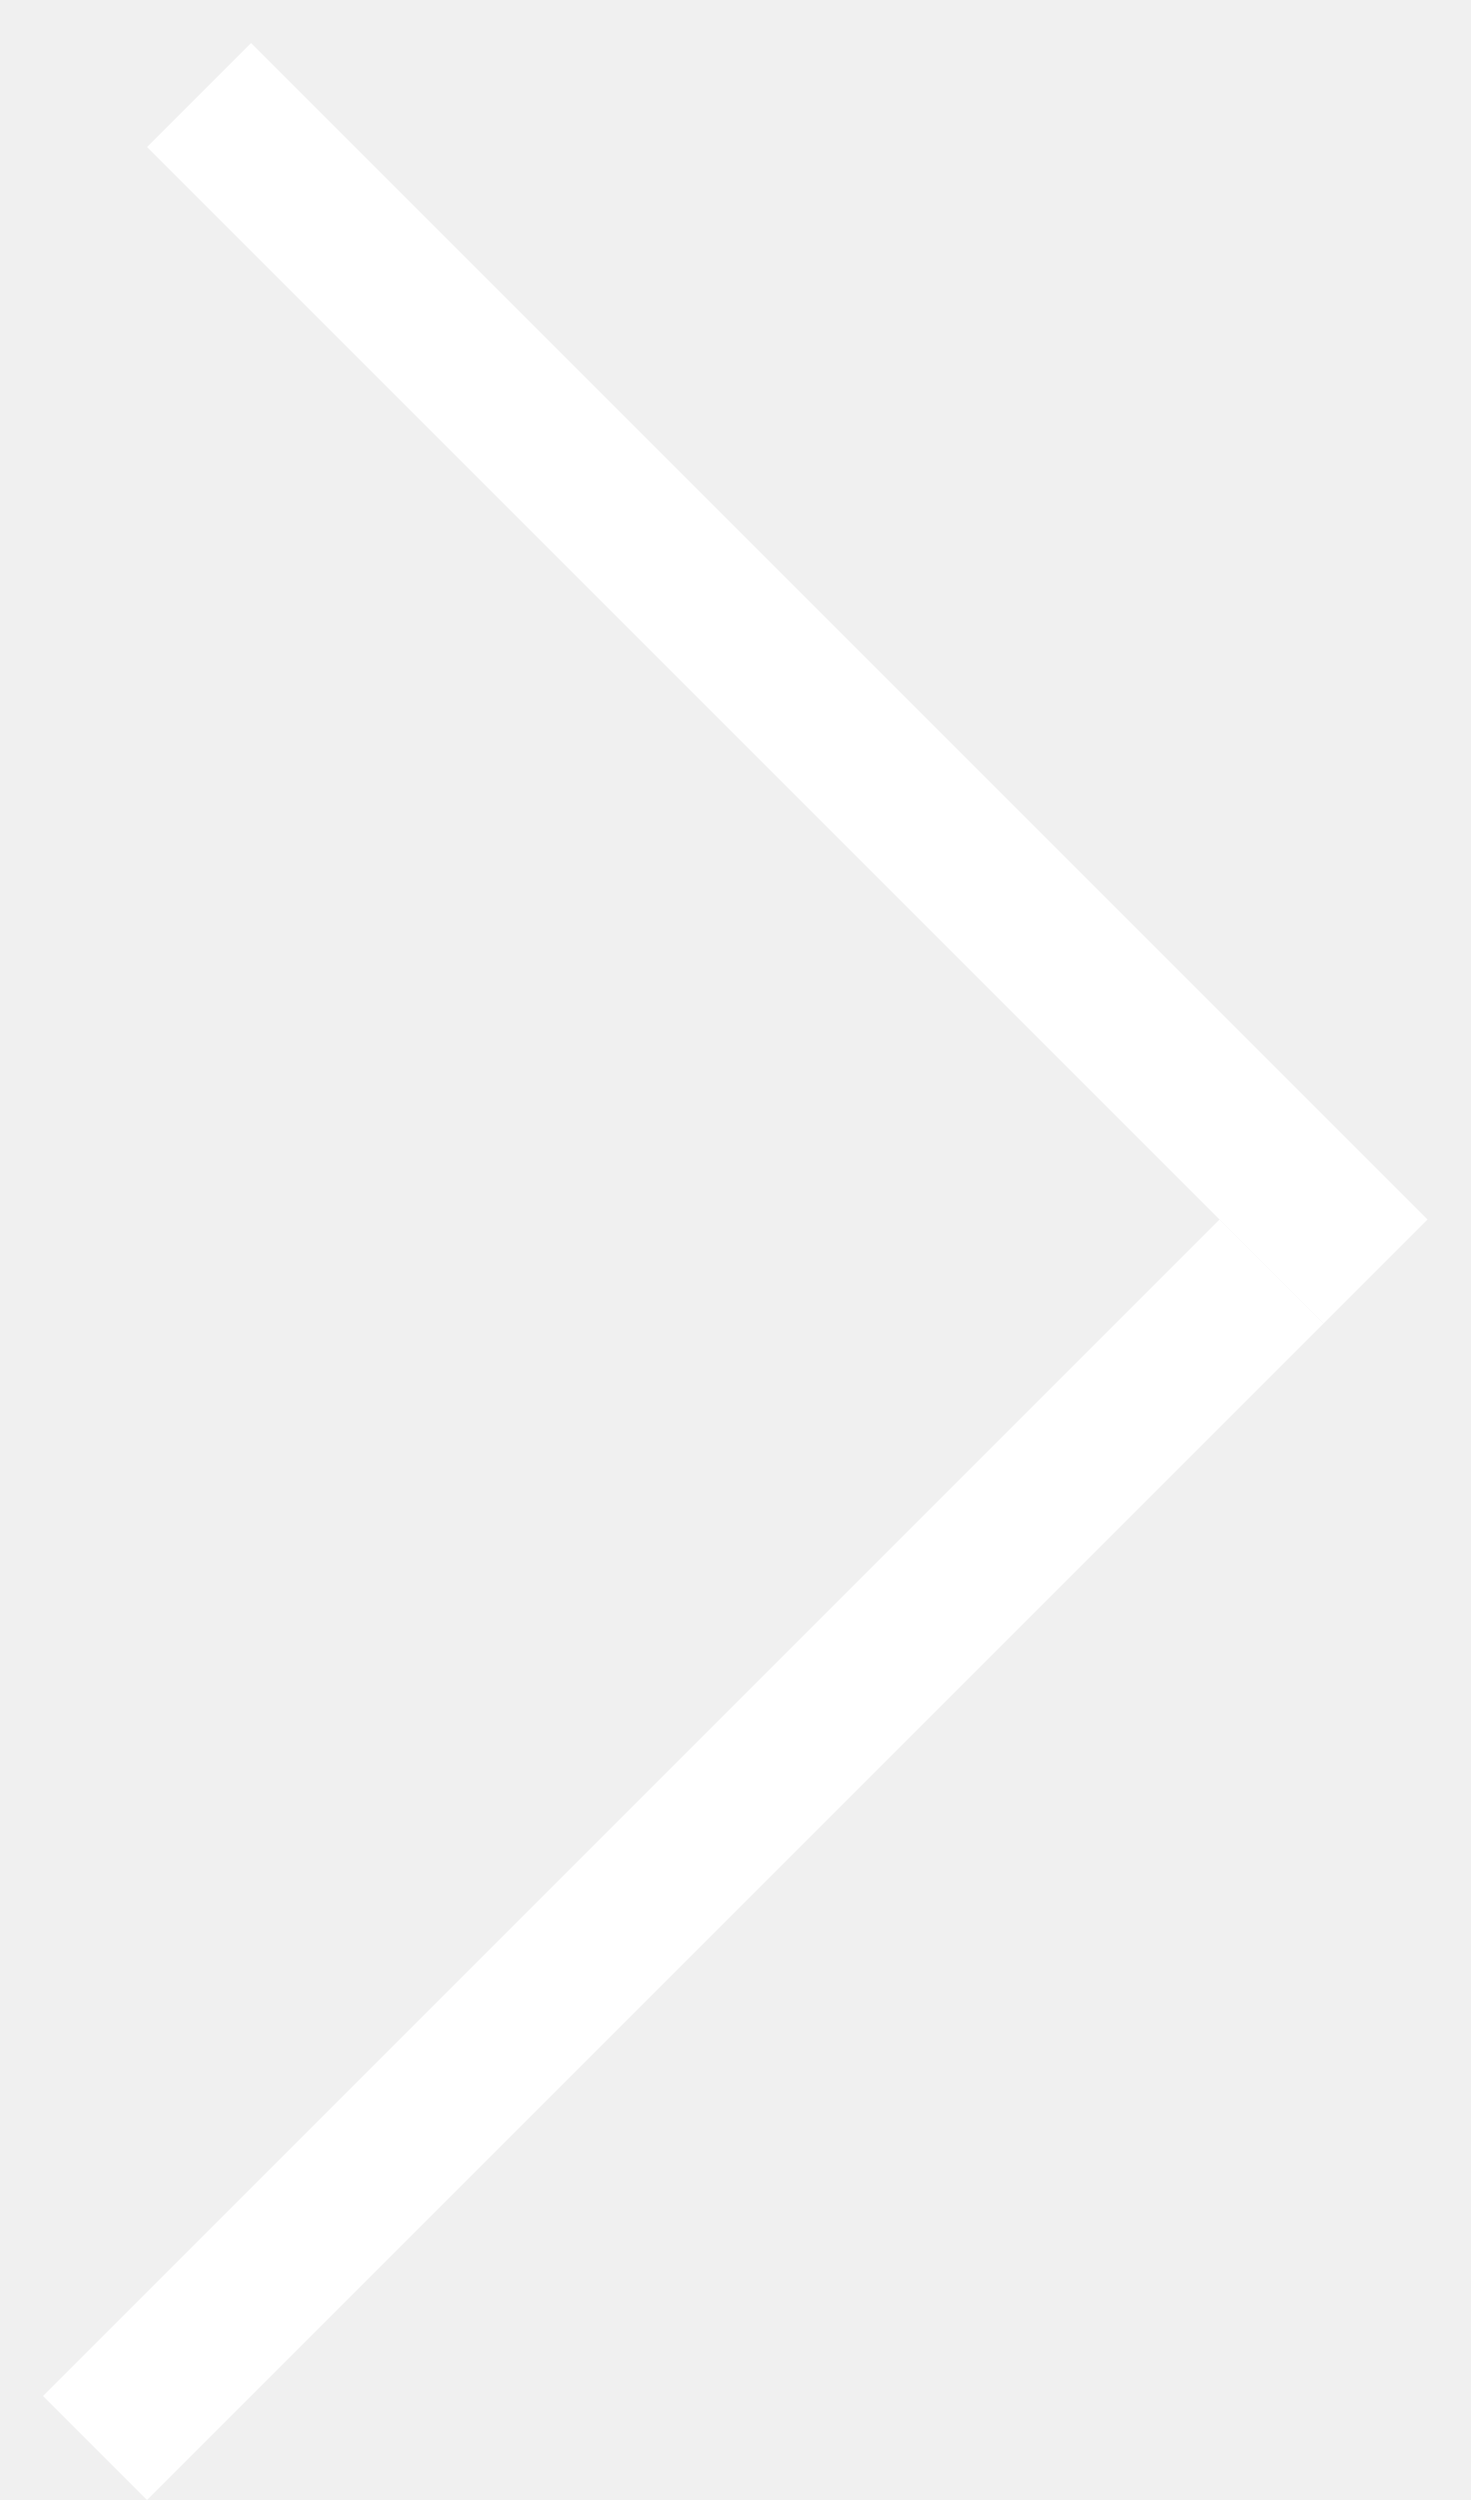
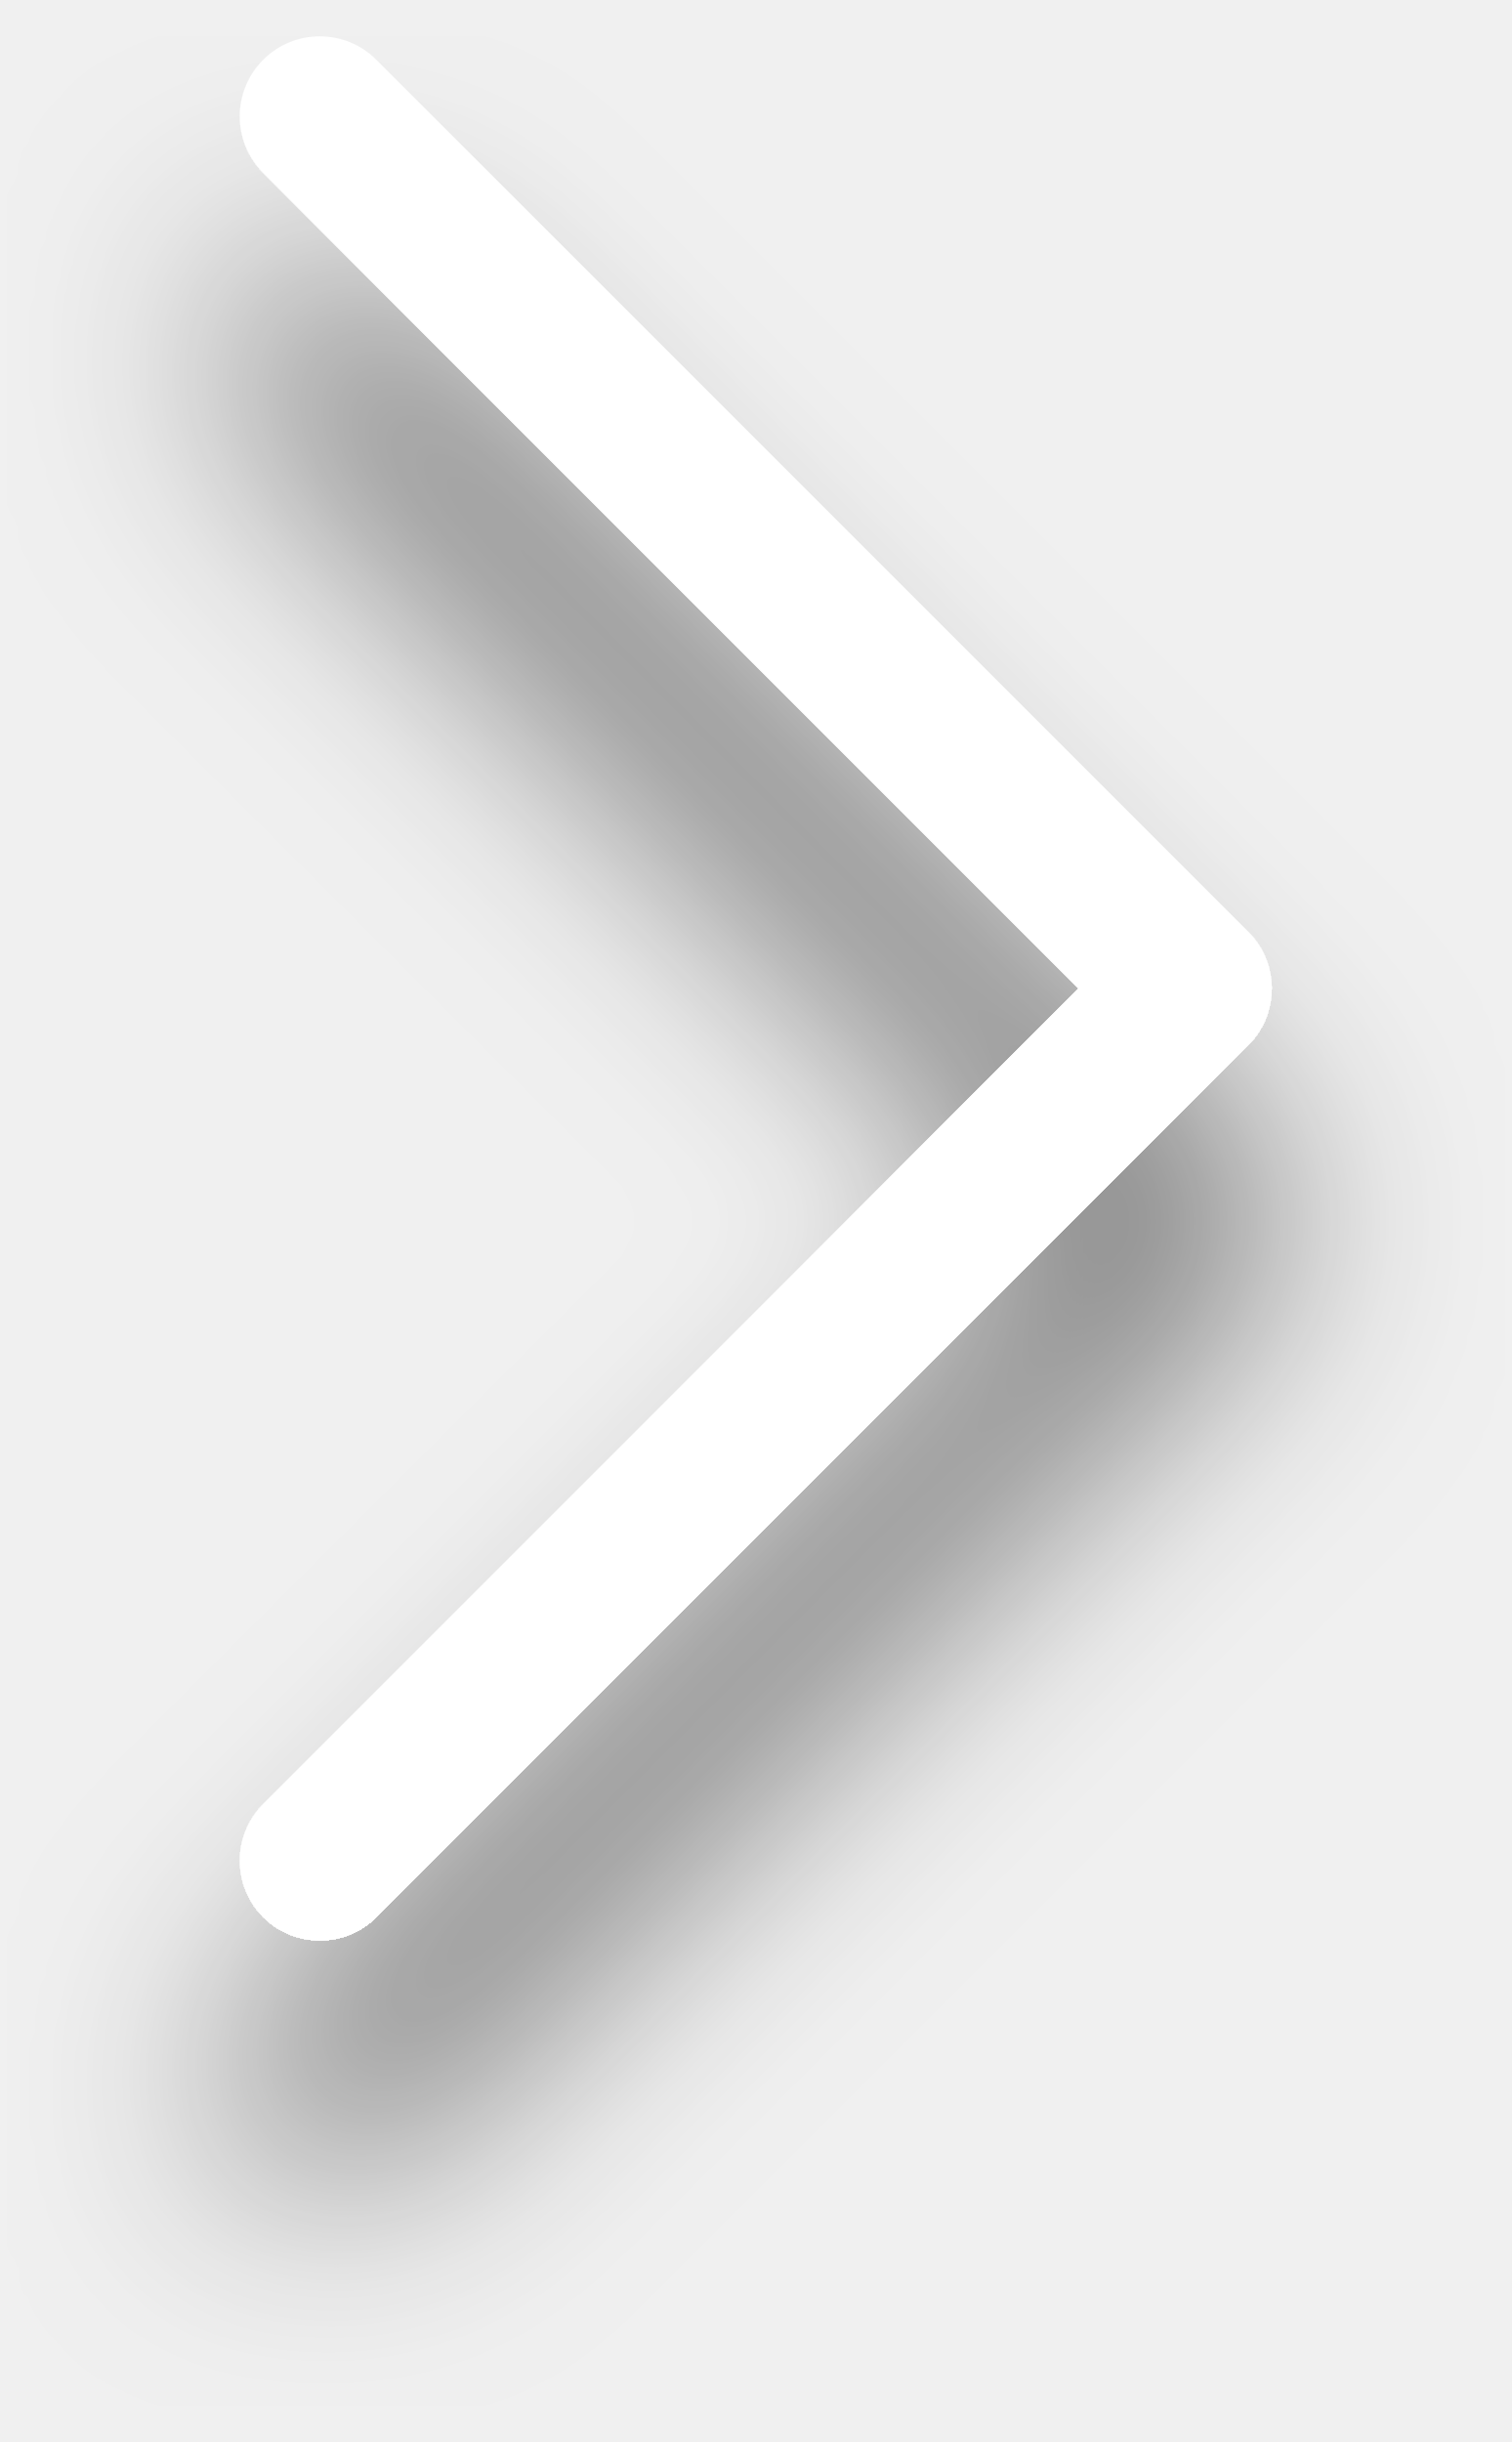
- <svg xmlns="http://www.w3.org/2000/svg" width="30" height="51" viewBox="0 0 30 51" fill="none">
-   <line x1="1.939" y1="49.939" x2="25.939" y2="25.939" stroke="white" stroke-width="3" />
-   <line x1="4.061" y1="1.939" x2="28.061" y2="25.939" stroke="white" stroke-width="3" />
+ <svg xmlns="http://www.w3.org/2000/svg" width="26" height="42" viewBox="0 0 26 42" fill="none">
+   <g filter="url(#filter0_d_309_6)">
+     <path fill-rule="evenodd" clip-rule="evenodd" d="M6.472 1.028C5.935 0.491 5.065 0.491 4.528 1.028C3.991 1.565 3.991 2.435 4.528 2.972L18.555 17L4.528 31.028C3.991 31.565 3.991 32.435 4.528 32.972C5.065 33.509 5.935 33.509 6.472 32.972L21.472 17.972C21.539 17.905 21.598 17.833 21.648 17.757C22.001 17.223 21.942 16.498 21.472 16.028M6.472 1.028L21.471 16.026L6.472 1.028Z" fill="white" />
+   </g>
+   <defs>
+     <filter id="filter0_d_309_6" x="0.125" y="0.625" width="25.75" height="40.75" filterUnits="userSpaceOnUse" color-interpolation-filters="sRGB">
+       <feFlood flood-opacity="0" result="BackgroundImageFix" />
+       <feColorMatrix in="SourceAlpha" type="matrix" values="0 0 0 0 0 0 0 0 0 0 0 0 0 0 0 0 0 0 127 0" result="hardAlpha" />
+       <feOffset dy="4" />
+       <feGaussianBlur stdDeviation="2" />
+       <feComposite in2="hardAlpha" operator="out" />
+       <feColorMatrix type="matrix" values="0 0 0 0 0 0 0 0 0 0 0 0 0 0 0 0 0 0 0.6 0" />
+       <feBlend mode="normal" in2="BackgroundImageFix" result="effect1_dropShadow_309_6" />
+       <feBlend mode="normal" in="SourceGraphic" in2="effect1_dropShadow_309_6" result="shape" />
+     </filter>
+   </defs>
</svg>
